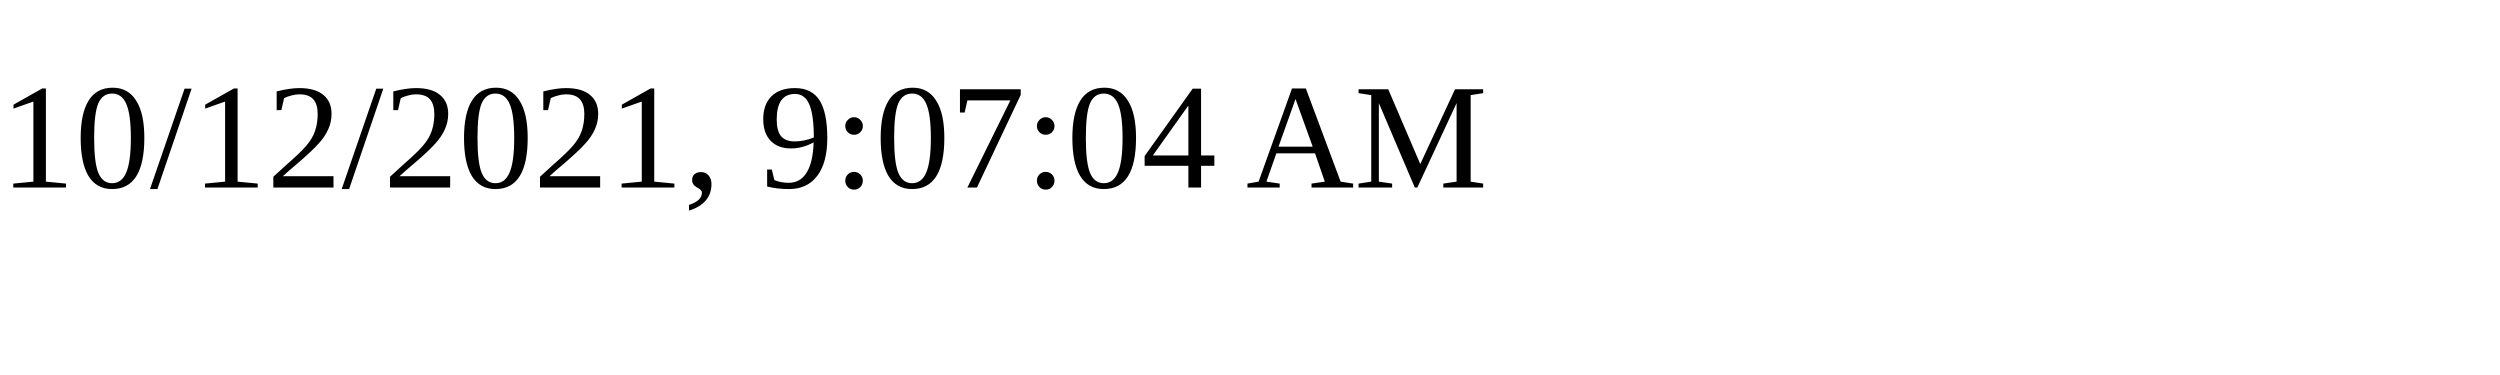
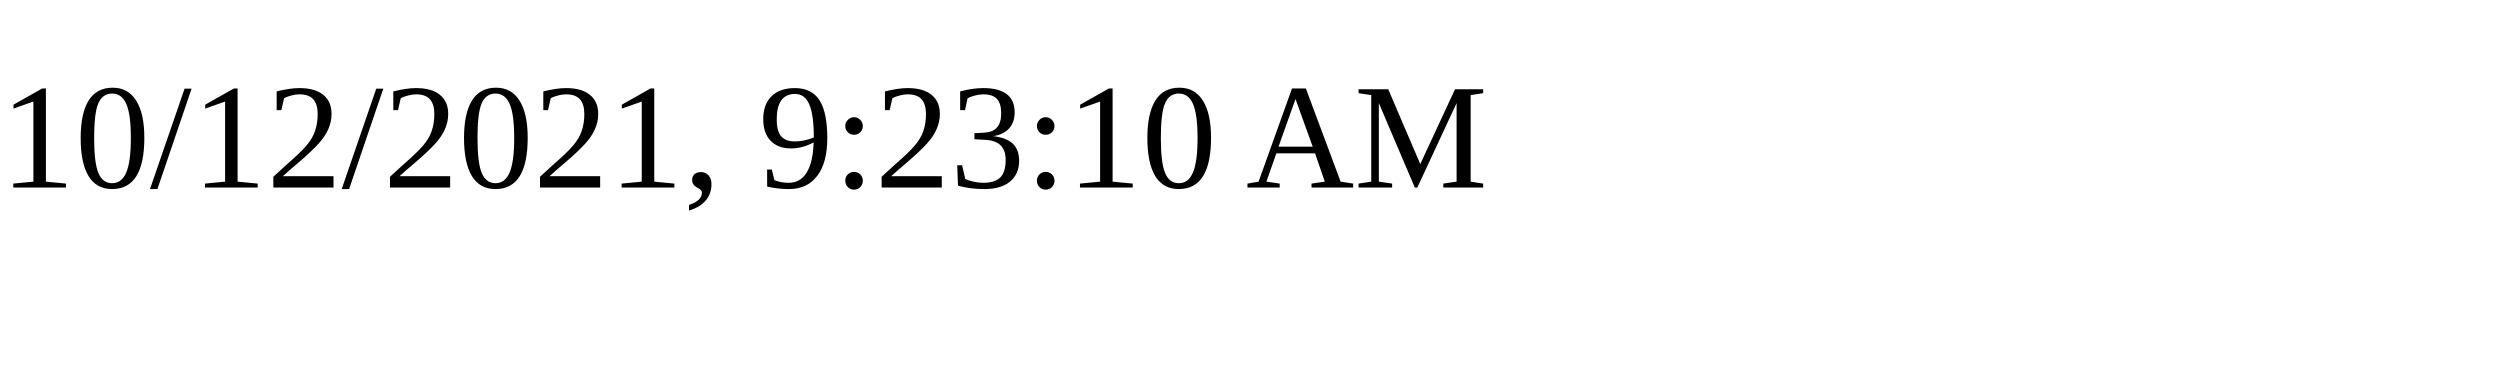
<svg xmlns="http://www.w3.org/2000/svg" height="30" width="200">
-   <text x="0" y="15">10/12/2021, 9:07:04 AM</text>
+   <text x="0" y="15">10/12/2021, 9:23:10 AM</text>
</svg>
